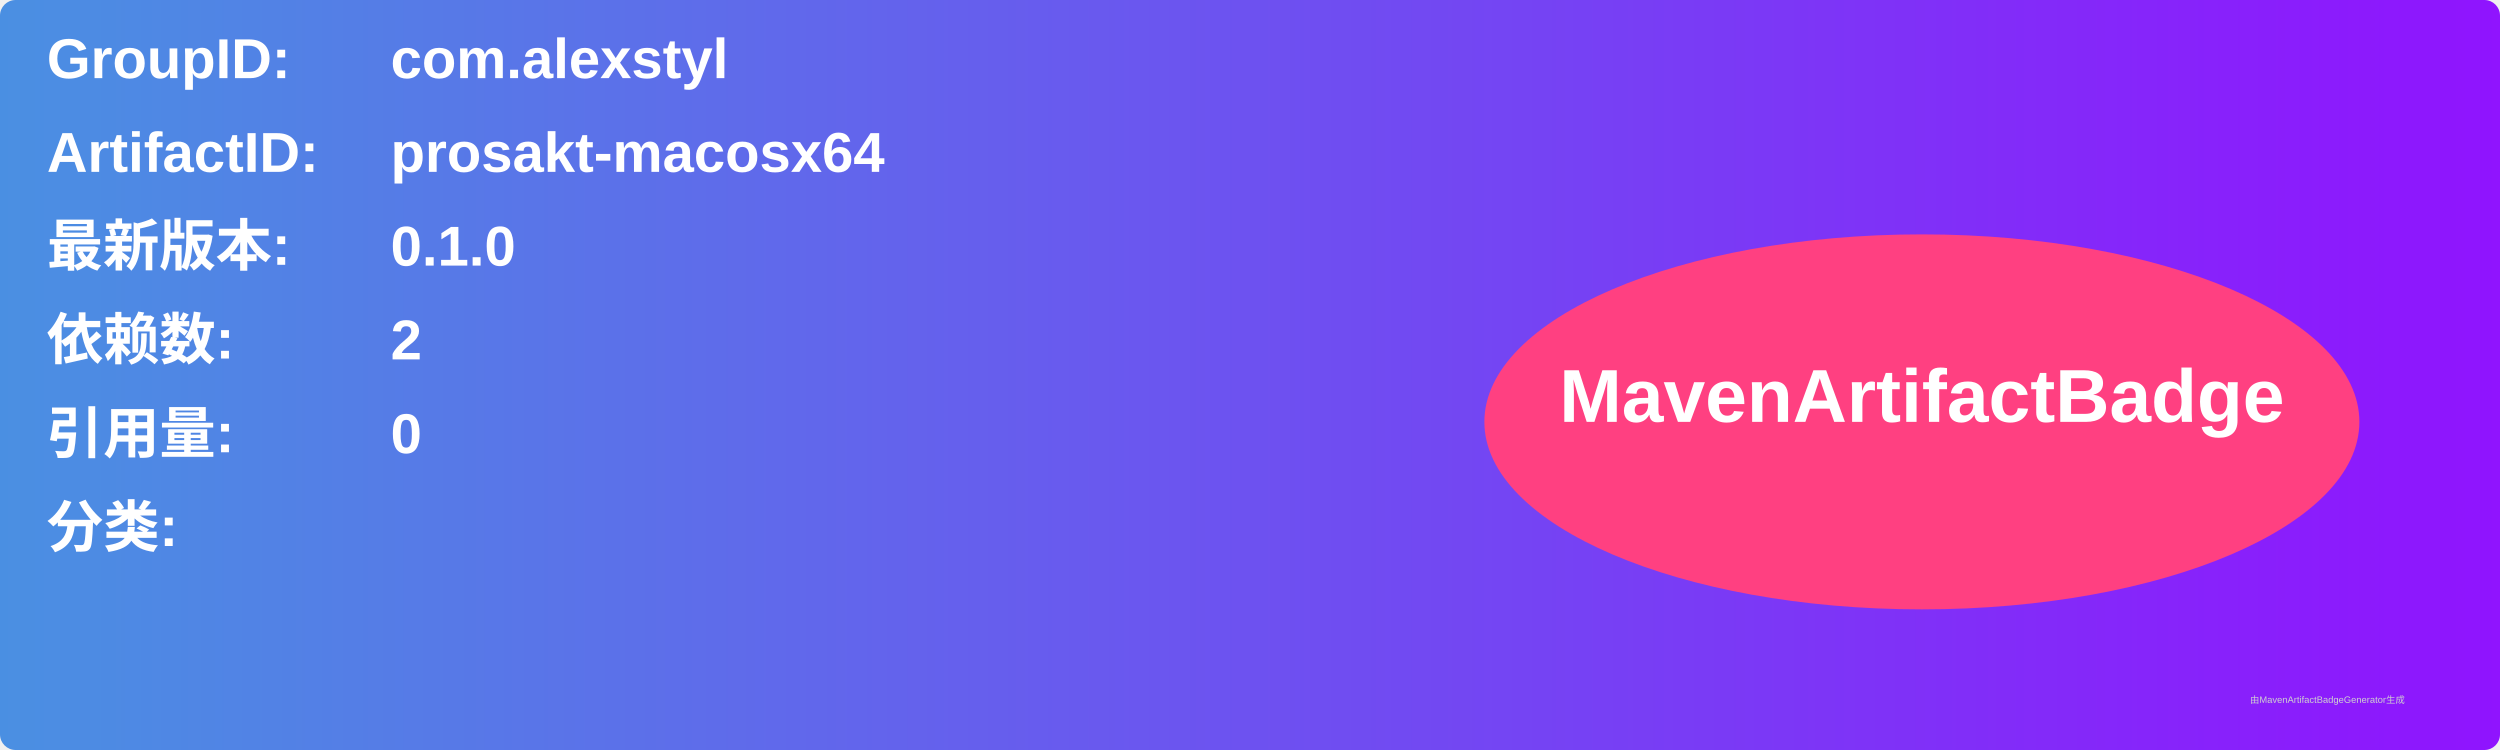
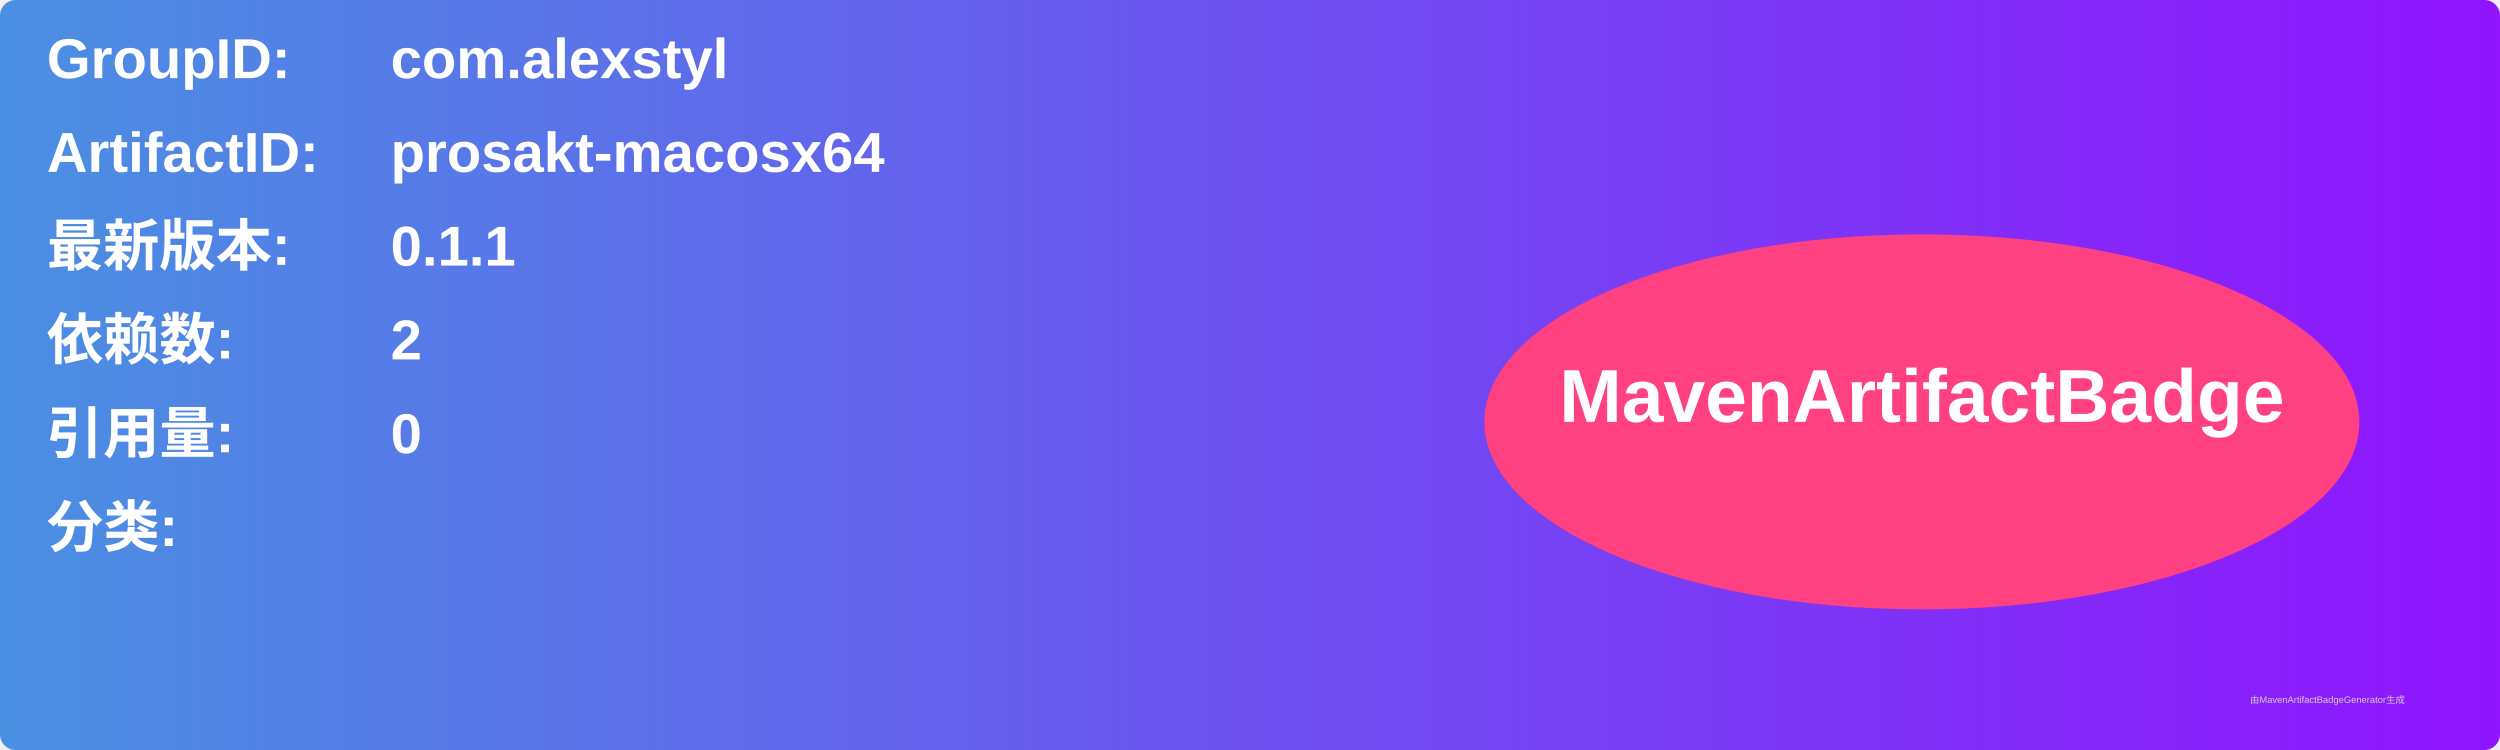
<svg xmlns="http://www.w3.org/2000/svg" width="800" height="240" viewBox="0 0 800 240">
  <linearGradient id="grad" x1="0%" y1="0%" x2="100%" y2="0%">
    <stop offset="0%" stop-color="#4a90e2" />
    <stop offset="100%" stop-color="#9013fe" />
  </linearGradient>
  <rect width="100%" height="100%" rx="5" ry="5" fill="url(#grad)" />
  <g transform="translate(15, 15)">
    <text x="0" y="10" font-family="Arial" font-size="18" fill="white" font-weight="bold" width="260">GroupID:</text>
    <text x="110" y="10" font-family="Arial" font-size="18" fill="white" font-weight="bold" width="460">com.alexstyl</text>
    <text x="0" y="40" font-family="Arial" font-size="18" fill="white" font-weight="bold" width="260">ArtifactID:</text>
    <text x="110" y="40" font-family="Arial" font-size="18" fill="white" font-weight="bold" width="460">prosakt-macosx64</text>
    <text x="0" y="70" font-family="Arial" font-size="18" fill="white" font-weight="bold">最新版本:</text>
    <text x="110" y="70" font-family="Arial" font-size="18" fill="white" font-weight="bold">
-       <tspan font-weight="bold">0.1.0</tspan>
+       <tspan font-weight="bold">0.1.1</tspan>
    </text>
    <text x="0" y="100" font-family="Arial" font-size="18" fill="white" font-weight="bold">依赖数: </text>
    <text x="110" y="100" font-family="Arial" font-size="18" fill="white">
      <tspan font-weight="bold">2</tspan>
    </text>
    <text x="0" y="130" font-family="Arial" font-size="18" fill="white" font-weight="bold">引用量: </text>
    <text x="110" y="130" font-family="Arial" font-size="18" fill="white">
      <tspan font-weight="bold">0</tspan>
    </text>
    <text x="0" y="160" font-family="Arial" font-size="18" fill="white" font-weight="bold">分类:</text>
    <text x="10" y="190" font-family="Arial" font-size="10" fill="white">
      <tspan font-weight="bold" />
    </text>
    <ellipse cx="600" cy="120" rx="140" ry="60" fill="#ff4081" />
    <text x="600" y="120" text-anchor="middle" font-family="Arial" font-size="24" fill="white" font-weight="bold">MavenArtifactBadge</text>
  </g>
  <text x="720" y="225" font-family="Arial" font-size="3" fill="#d0d0d0">由MavenArtifactBadgeGenerator生成</text>
</svg>
